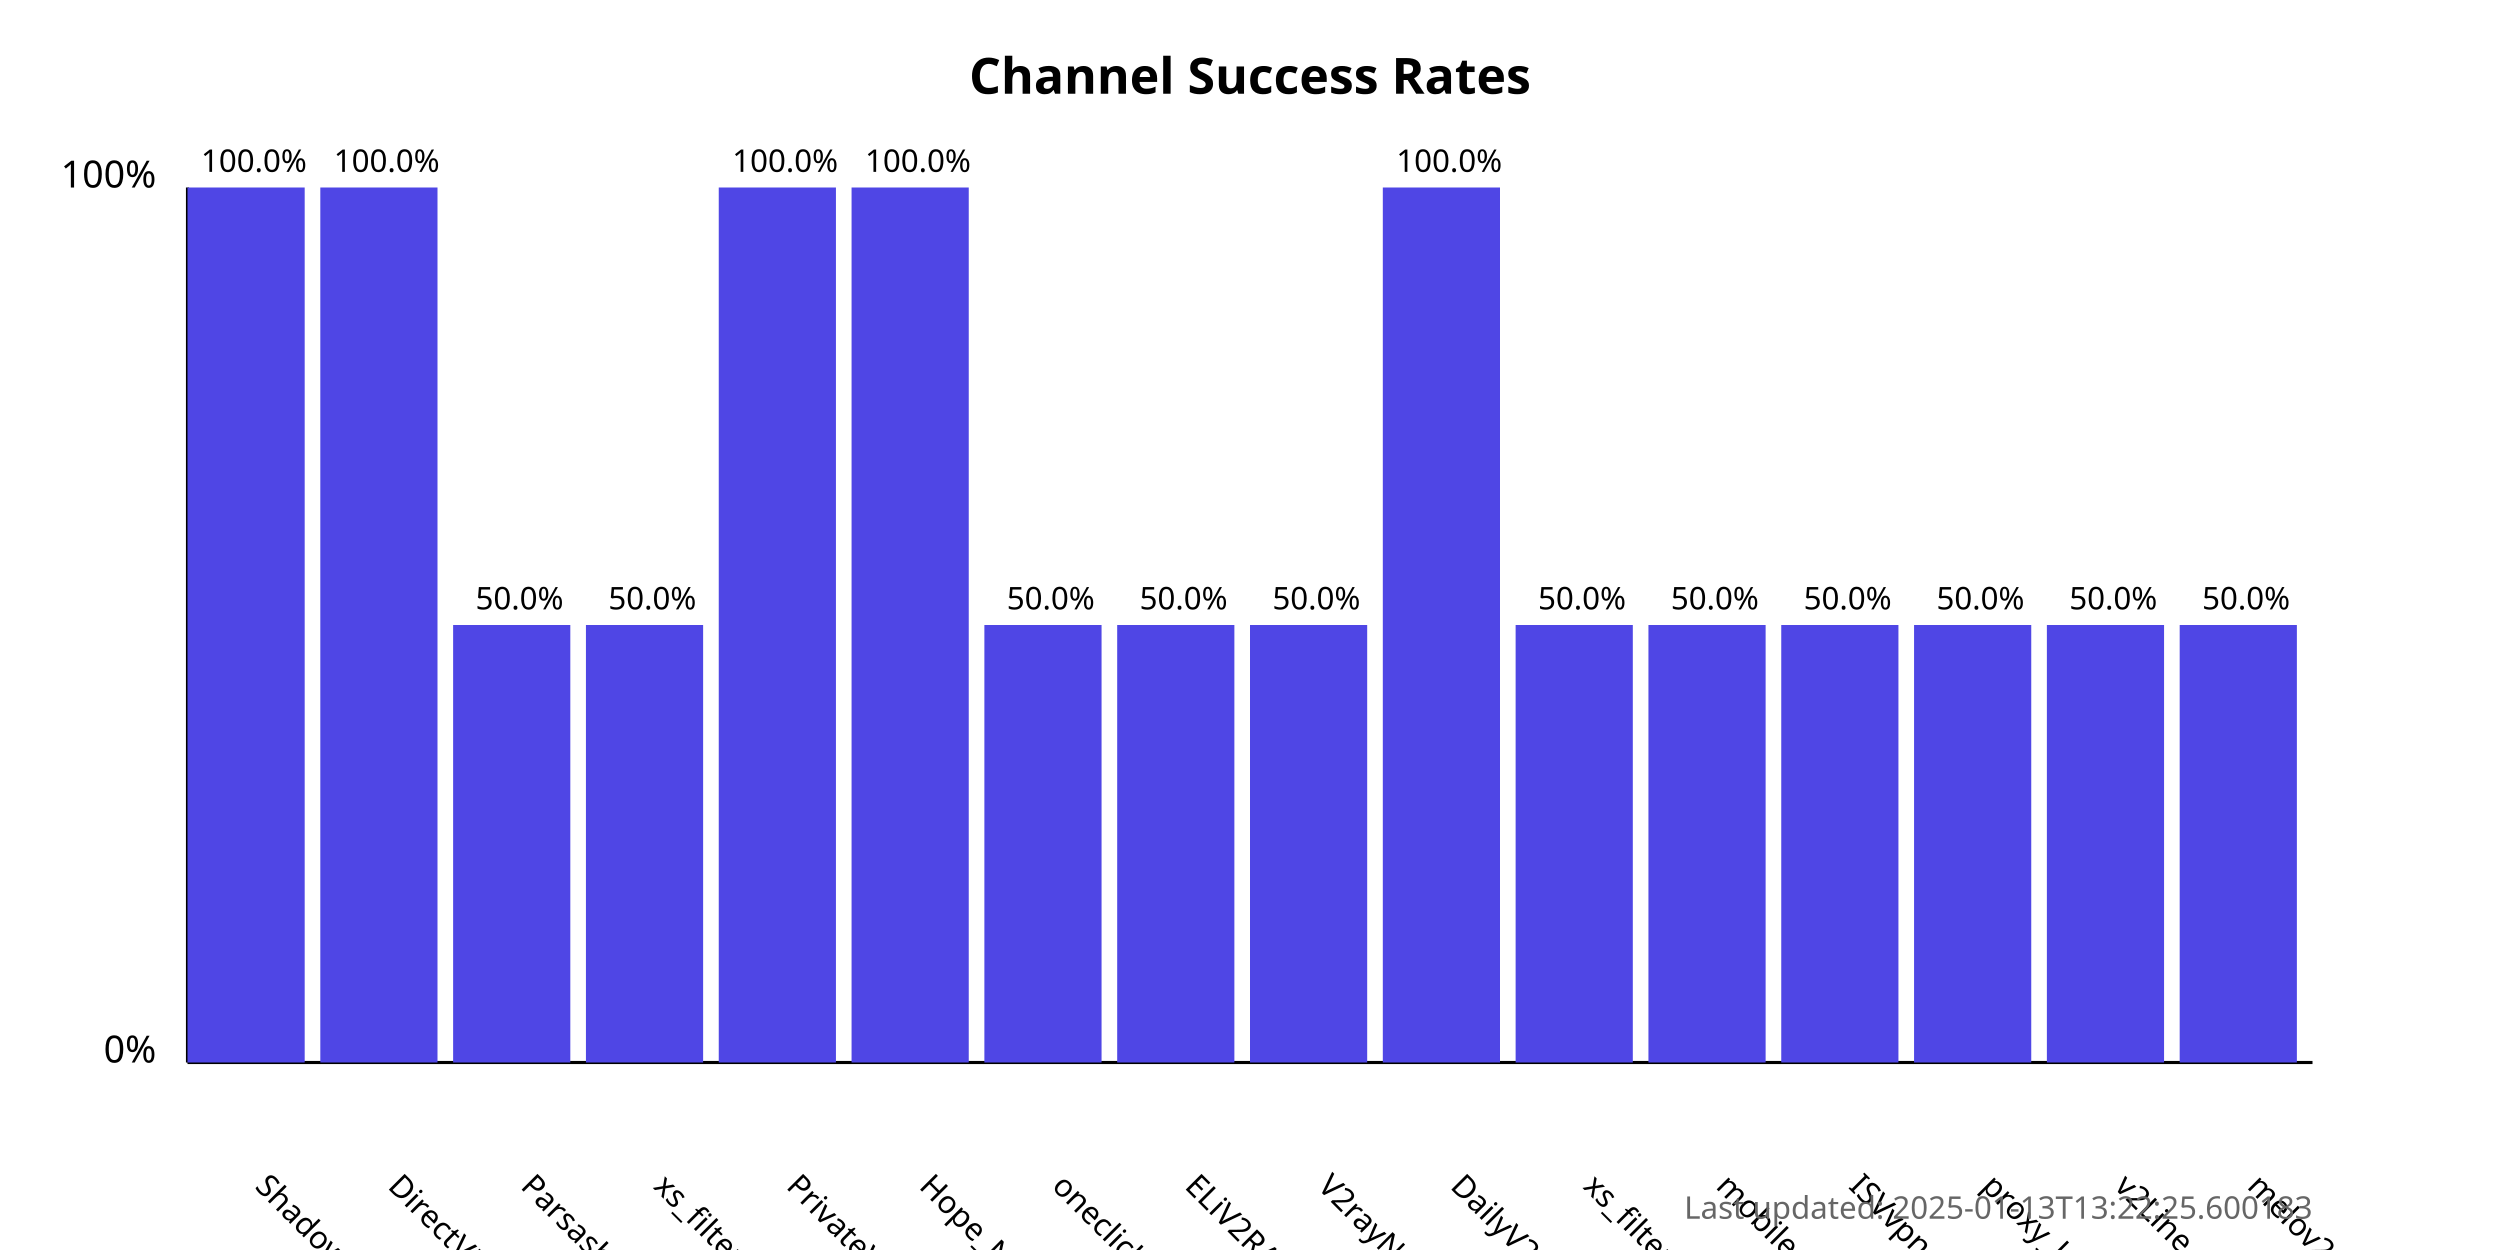
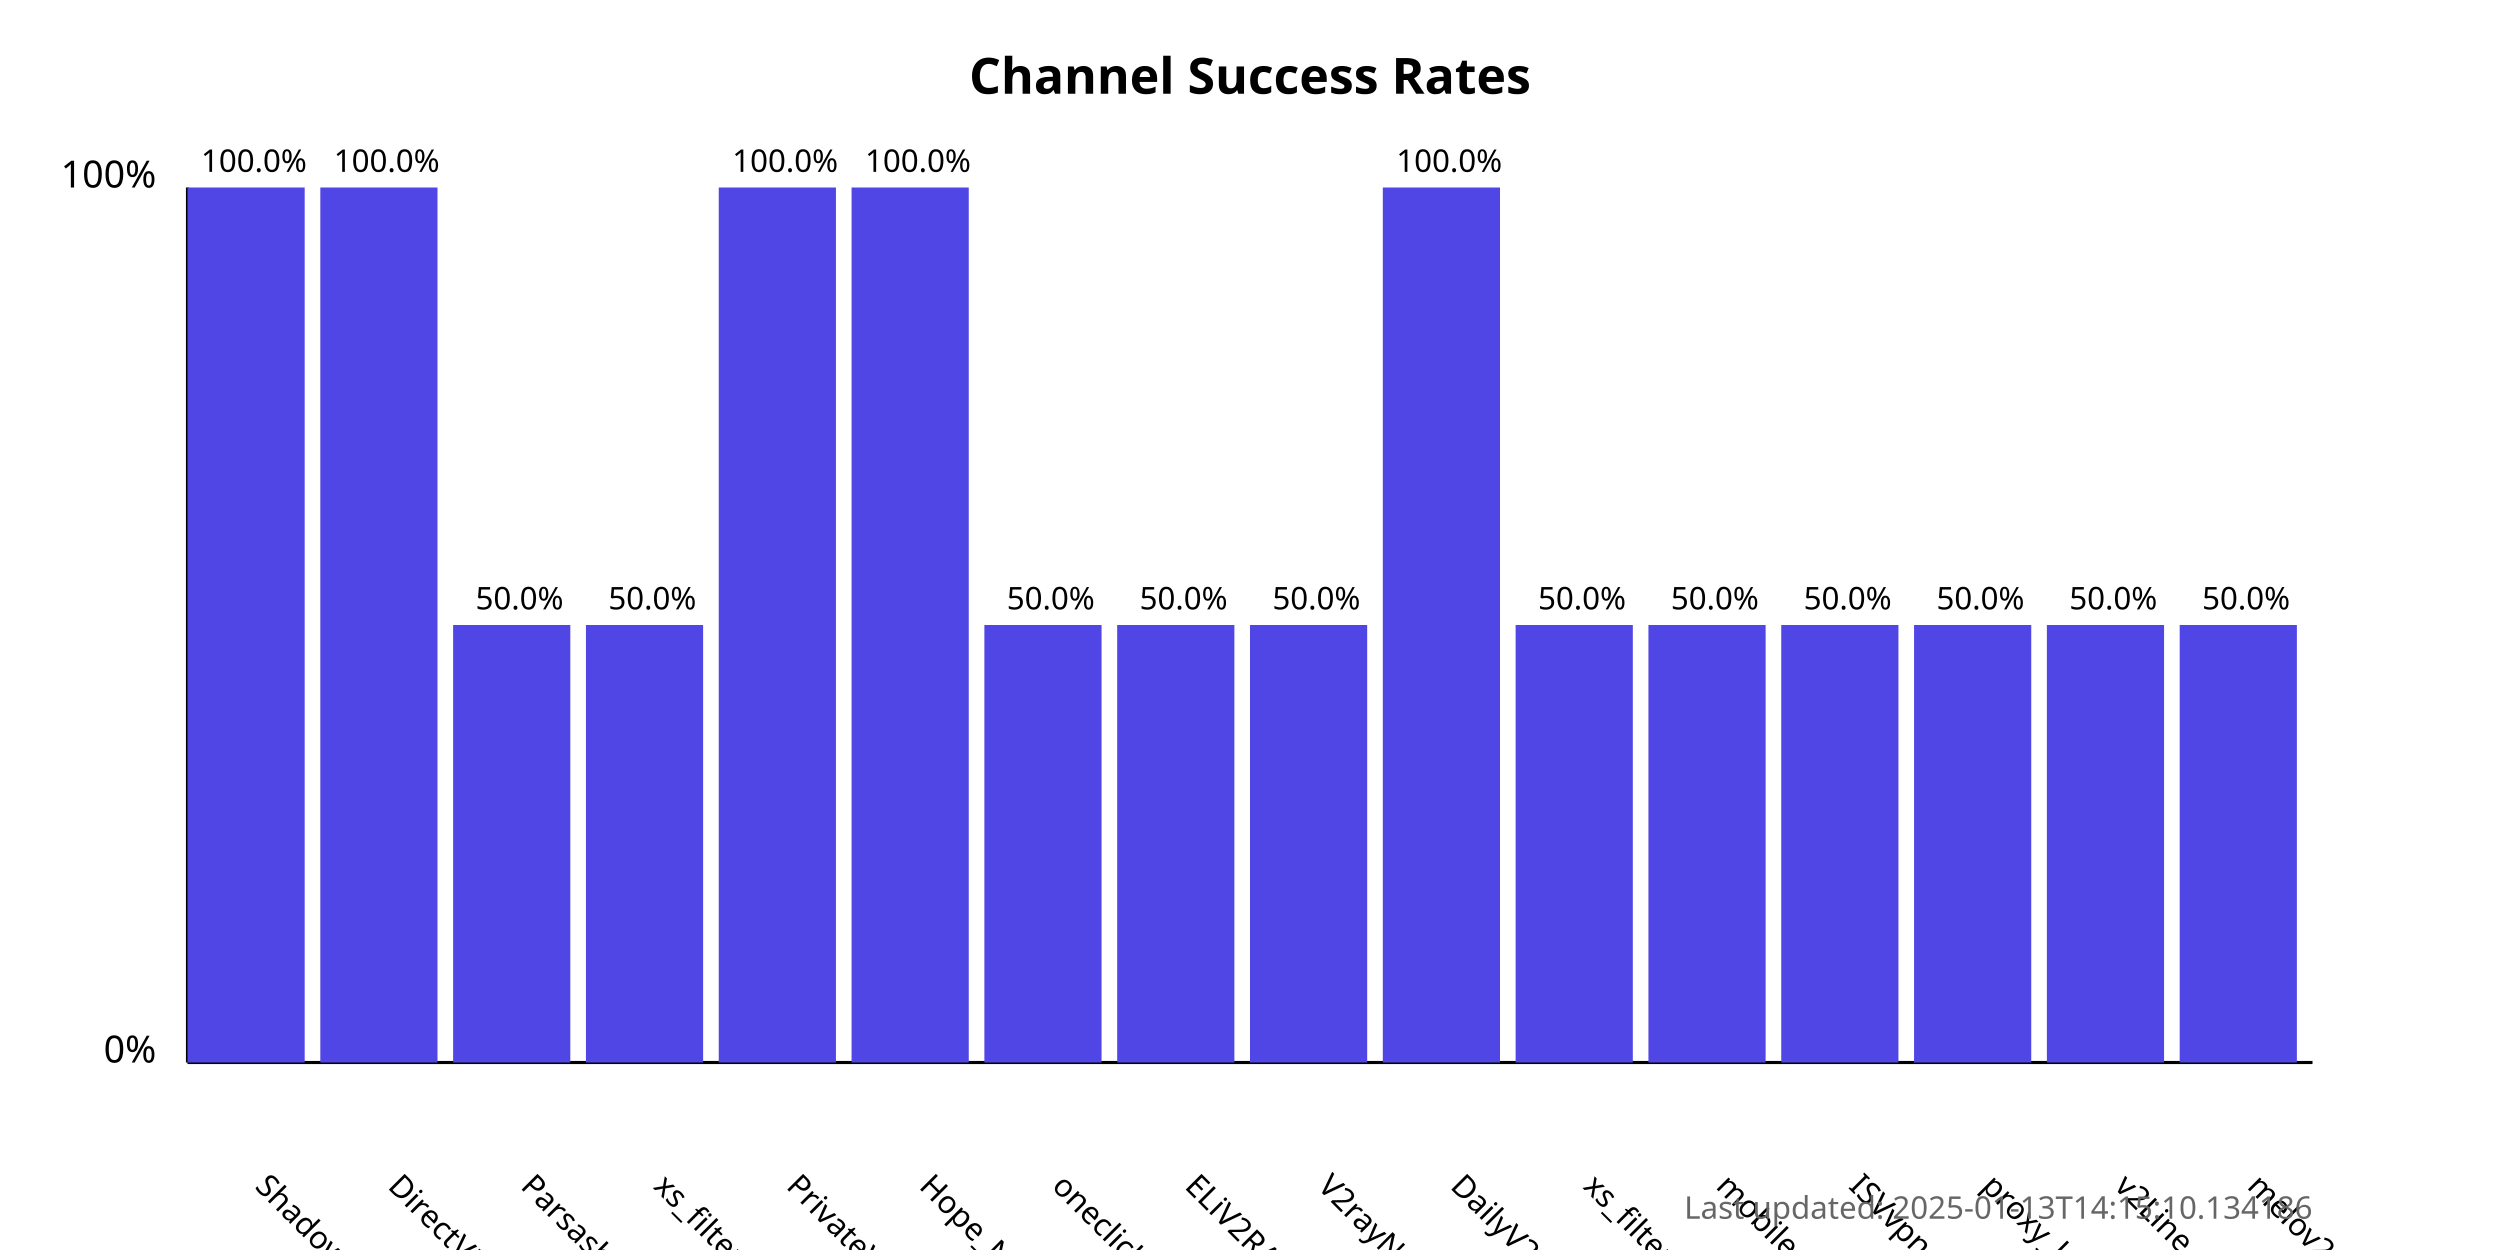
<svg xmlns="http://www.w3.org/2000/svg" width="800" height="400">
  <style>
            .chart-title { font: bold 16px sans-serif; }
            .axis-label { font: 12px sans-serif; }
            .tick-label { font: 10px sans-serif; }
            .bar { fill: #4f46e5; }
            .bar:hover { fill: #6366f1; }
            .timestamp { font: 10px sans-serif; fill: #666; }
        </style>
  <text x="400.0" y="30" text-anchor="middle" class="chart-title">
            Channel Success Rates
        </text>
  <line x1="60" y1="340" x2="60" y2="60" stroke="black" stroke-width="1" />
  <line x1="60" y1="340" x2="740" y2="340" stroke="black" stroke-width="1" />
  <text x="50" y="340" text-anchor="end" class="axis-label">0%</text>
  <text x="50" y="60" text-anchor="end" class="axis-label">100%</text>
  <g>
    <rect x="60" y="60.0" width="37.5" height="280.0" class="bar" />
    <text x="81.25" y="380" transform="rotate(45, 81.25, 380)" text-anchor="start" class="tick-label">
                ShadowProxy66
            </text>
    <text x="81.25" y="55.0" text-anchor="middle" class="tick-label">
                100.0%
            </text>
  </g>
  <g>
    <rect x="102.5" y="60.0" width="37.5" height="280.0" class="bar" />
    <text x="123.75" y="380" transform="rotate(45, 123.75, 380)" text-anchor="start" class="tick-label">
                DirectVPN
            </text>
    <text x="123.75" y="55.0" text-anchor="middle" class="tick-label">
                100.0%
            </text>
  </g>
  <g>
    <rect x="145.0" y="200.0" width="37.5" height="140.0" class="bar" />
    <text x="166.25" y="380" transform="rotate(45, 166.25, 380)" text-anchor="start" class="tick-label">
                Parsashonam
            </text>
    <text x="166.25" y="195.0" text-anchor="middle" class="tick-label">
                50.0%
            </text>
  </g>
  <g>
    <rect x="187.5" y="200.0" width="37.5" height="140.0" class="bar" />
    <text x="208.75" y="380" transform="rotate(45, 208.75, 380)" text-anchor="start" class="tick-label">
                xs_filternet
            </text>
    <text x="208.75" y="195.0" text-anchor="middle" class="tick-label">
                50.0%
            </text>
  </g>
  <g>
    <rect x="230.0" y="60.0" width="37.5" height="280.0" class="bar" />
    <text x="251.25" y="380" transform="rotate(45, 251.25, 380)" text-anchor="start" class="tick-label">
                PrivateVPNs
            </text>
    <text x="251.25" y="55.0" text-anchor="middle" class="tick-label">
                100.0%
            </text>
  </g>
  <g>
    <rect x="272.5" y="60.0" width="37.5" height="280.0" class="bar" />
    <text x="293.75" y="380" transform="rotate(45, 293.75, 380)" text-anchor="start" class="tick-label">
                Hope_Net
            </text>
    <text x="293.75" y="55.0" text-anchor="middle" class="tick-label">
                100.0%
            </text>
  </g>
  <g>
    <rect x="315.0" y="200.0" width="37.5" height="140.0" class="bar" />
    <text x="336.25" y="380" transform="rotate(45, 336.25, 380)" text-anchor="start" class="tick-label">
                oneclickvpnkeys
            </text>
    <text x="336.25" y="195.0" text-anchor="middle" class="tick-label">
                50.0%
            </text>
  </g>
  <g>
    <rect x="357.5" y="200.0" width="37.5" height="140.0" class="bar" />
    <text x="378.75" y="380" transform="rotate(45, 378.75, 380)" text-anchor="start" class="tick-label">
                ELiV2RAY
            </text>
    <text x="378.75" y="195.0" text-anchor="middle" class="tick-label">
                50.0%
            </text>
  </g>
  <g>
    <rect x="400.0" y="200.0" width="37.5" height="140.0" class="bar" />
    <text x="421.25" y="380" transform="rotate(45, 421.25, 380)" text-anchor="start" class="tick-label">
                V2rayNGX
            </text>
    <text x="421.25" y="195.0" text-anchor="middle" class="tick-label">
                50.0%
            </text>
  </g>
  <g>
    <rect x="442.5" y="60.0" width="37.5" height="280.0" class="bar" />
    <text x="463.75" y="380" transform="rotate(45, 463.75, 380)" text-anchor="start" class="tick-label">
                DailyV2RY
            </text>
    <text x="463.75" y="55.0" text-anchor="middle" class="tick-label">
                100.0%
            </text>
  </g>
  <g>
    <rect x="485.0" y="200.0" width="37.5" height="140.0" class="bar" />
    <text x="506.25" y="380" transform="rotate(45, 506.25, 380)" text-anchor="start" class="tick-label">
                xs_filternet
            </text>
    <text x="506.25" y="195.0" text-anchor="middle" class="tick-label">
                50.0%
            </text>
  </g>
  <g>
    <rect x="527.5" y="200.0" width="37.5" height="140.0" class="bar" />
    <text x="548.75" y="380" transform="rotate(45, 548.75, 380)" text-anchor="start" class="tick-label">
                mobilesignal
            </text>
    <text x="548.75" y="195.0" text-anchor="middle" class="tick-label">
                50.0%
            </text>
  </g>
  <g>
    <rect x="570.0" y="200.0" width="37.5" height="140.0" class="bar" />
    <text x="591.25" y="380" transform="rotate(45, 591.25, 380)" text-anchor="start" class="tick-label">
                ISVvpn
            </text>
    <text x="591.25" y="195.0" text-anchor="middle" class="tick-label">
                50.0%
            </text>
  </g>
  <g>
    <rect x="612.5" y="200.0" width="37.5" height="140.0" class="bar" />
    <text x="633.75" y="380" transform="rotate(45, 633.75, 380)" text-anchor="start" class="tick-label">
                proxy_kafee
            </text>
    <text x="633.75" y="195.0" text-anchor="middle" class="tick-label">
                50.0%
            </text>
  </g>
  <g>
    <rect x="655.0" y="200.0" width="37.5" height="140.0" class="bar" />
    <text x="676.25" y="380" transform="rotate(45, 676.25, 380)" text-anchor="start" class="tick-label">
                v2Line
            </text>
    <text x="676.25" y="195.0" text-anchor="middle" class="tick-label">
                50.0%
            </text>
  </g>
  <g>
    <rect x="697.5" y="200.0" width="37.5" height="140.0" class="bar" />
    <text x="718.75" y="380" transform="rotate(45, 718.75, 380)" text-anchor="start" class="tick-label">
                melov2ray
            </text>
    <text x="718.75" y="195.0" text-anchor="middle" class="tick-label">
                50.0%
            </text>
  </g>
  <text x="740" y="390" text-anchor="end" class="timestamp">
-             Last updated: 2025-01-13T13:22:25.600183
+             Last updated: 2025-01-13T14:15:10.134186
        </text>
</svg>
